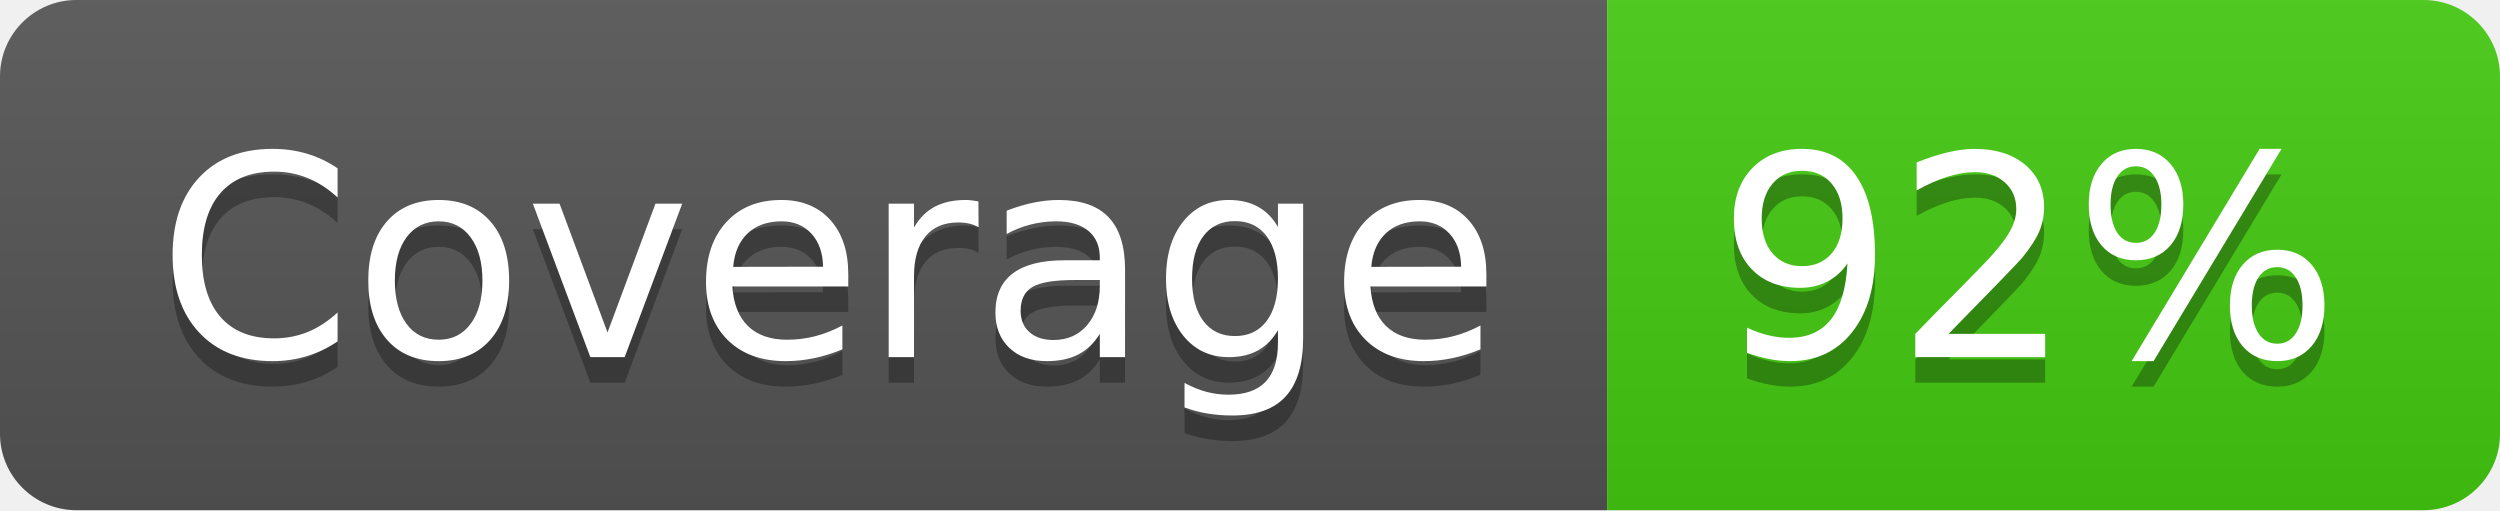
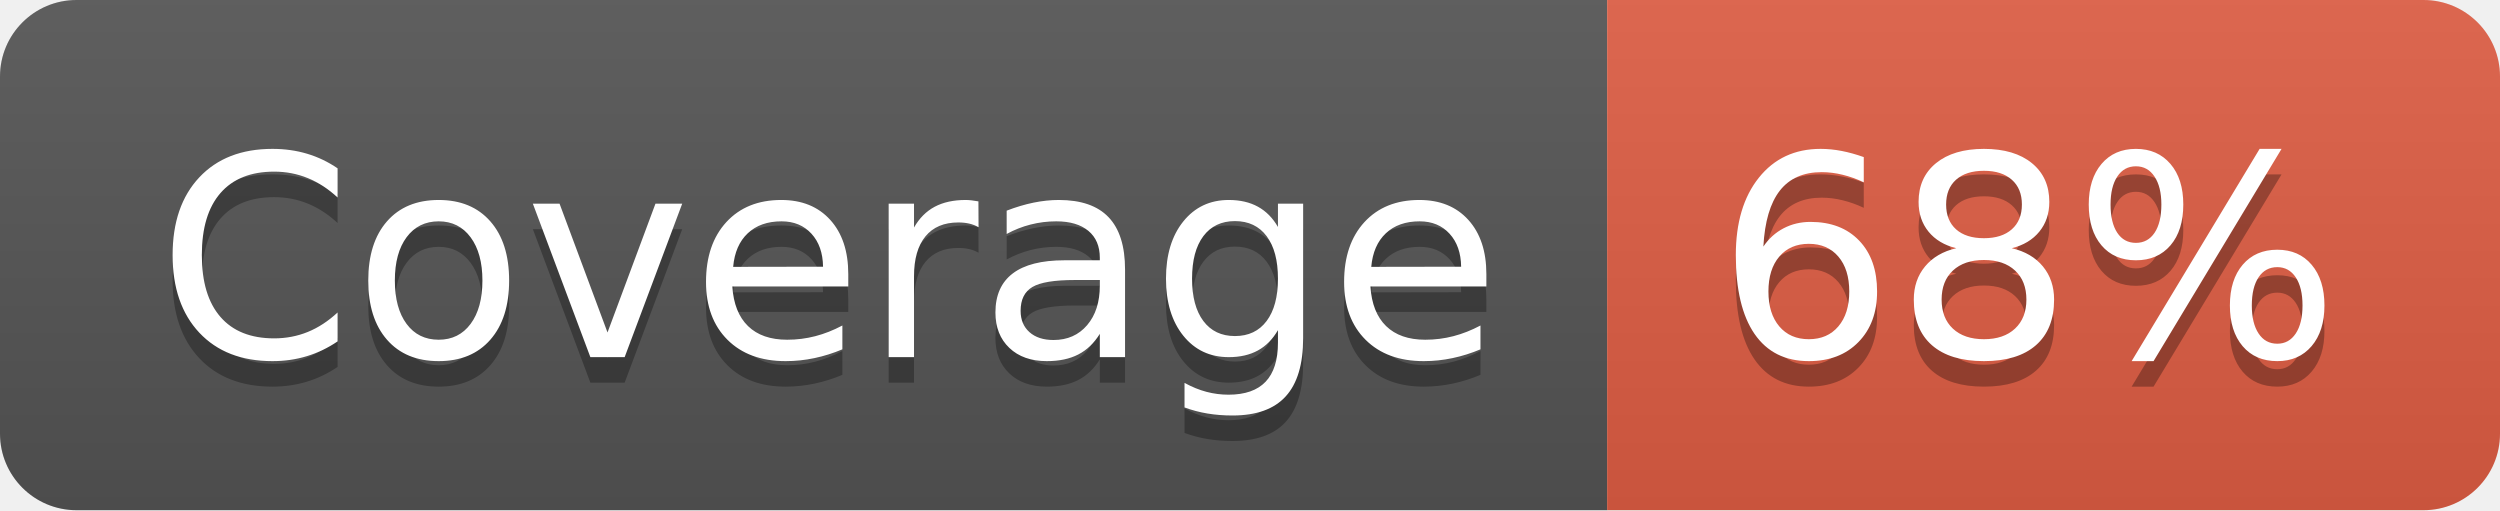
- <svg xmlns="http://www.w3.org/2000/svg" width="98" height="20" role="img" aria-label="Coverage: 92%">
+ <svg xmlns="http://www.w3.org/2000/svg" width="98" height="20" role="img" aria-label="Coverage: 68%">
  <linearGradient id="s" x2="0" y2="100%">
    <stop offset="0" stop-color="#bbb" stop-opacity=".1" />
    <stop offset="1" stop-opacity=".1" />
  </linearGradient>
  <clipPath id="r">
    <rect width="98" height="20" rx="3" fill="#fff" />
  </clipPath>
  <g clip-path="url(#r)">
    <rect width="63" height="20" fill="#555" />
-     <rect x="63" width="35" height="20" fill="#4c1" />
+     <rect x="63" width="35" height="20" fill="#e05d44" />
    <rect width="98" height="20" fill="url(#s)" />
  </g>
  <g fill="#fff" text-anchor="middle" font-family="Verdana,Geneva,DejaVu Sans,sans-serif" text-rendering="geometricPrecision" font-size="110">
    <text aria-hidden="true" x="325" y="150" fill="#010101" fill-opacity=".3" transform="scale(.1)" textLength="530">Coverage</text>
    <text x="325" y="140" transform="scale(.1)" fill="#fff" textLength="530">Coverage</text>
-     <text aria-hidden="true" x="795" y="150" fill="#010101" fill-opacity=".3" transform="scale(.1)" textLength="250">92%</text>
-     <text x="795" y="140" transform="scale(.1)" fill="#fff" textLength="250">92%</text>
+     <text aria-hidden="true" x="795" y="150" fill="#010101" fill-opacity=".3" transform="scale(.1)" textLength="250">68%</text>
+     <text x="795" y="140" transform="scale(.1)" fill="#fff" textLength="250">68%</text>
  </g>
</svg>
